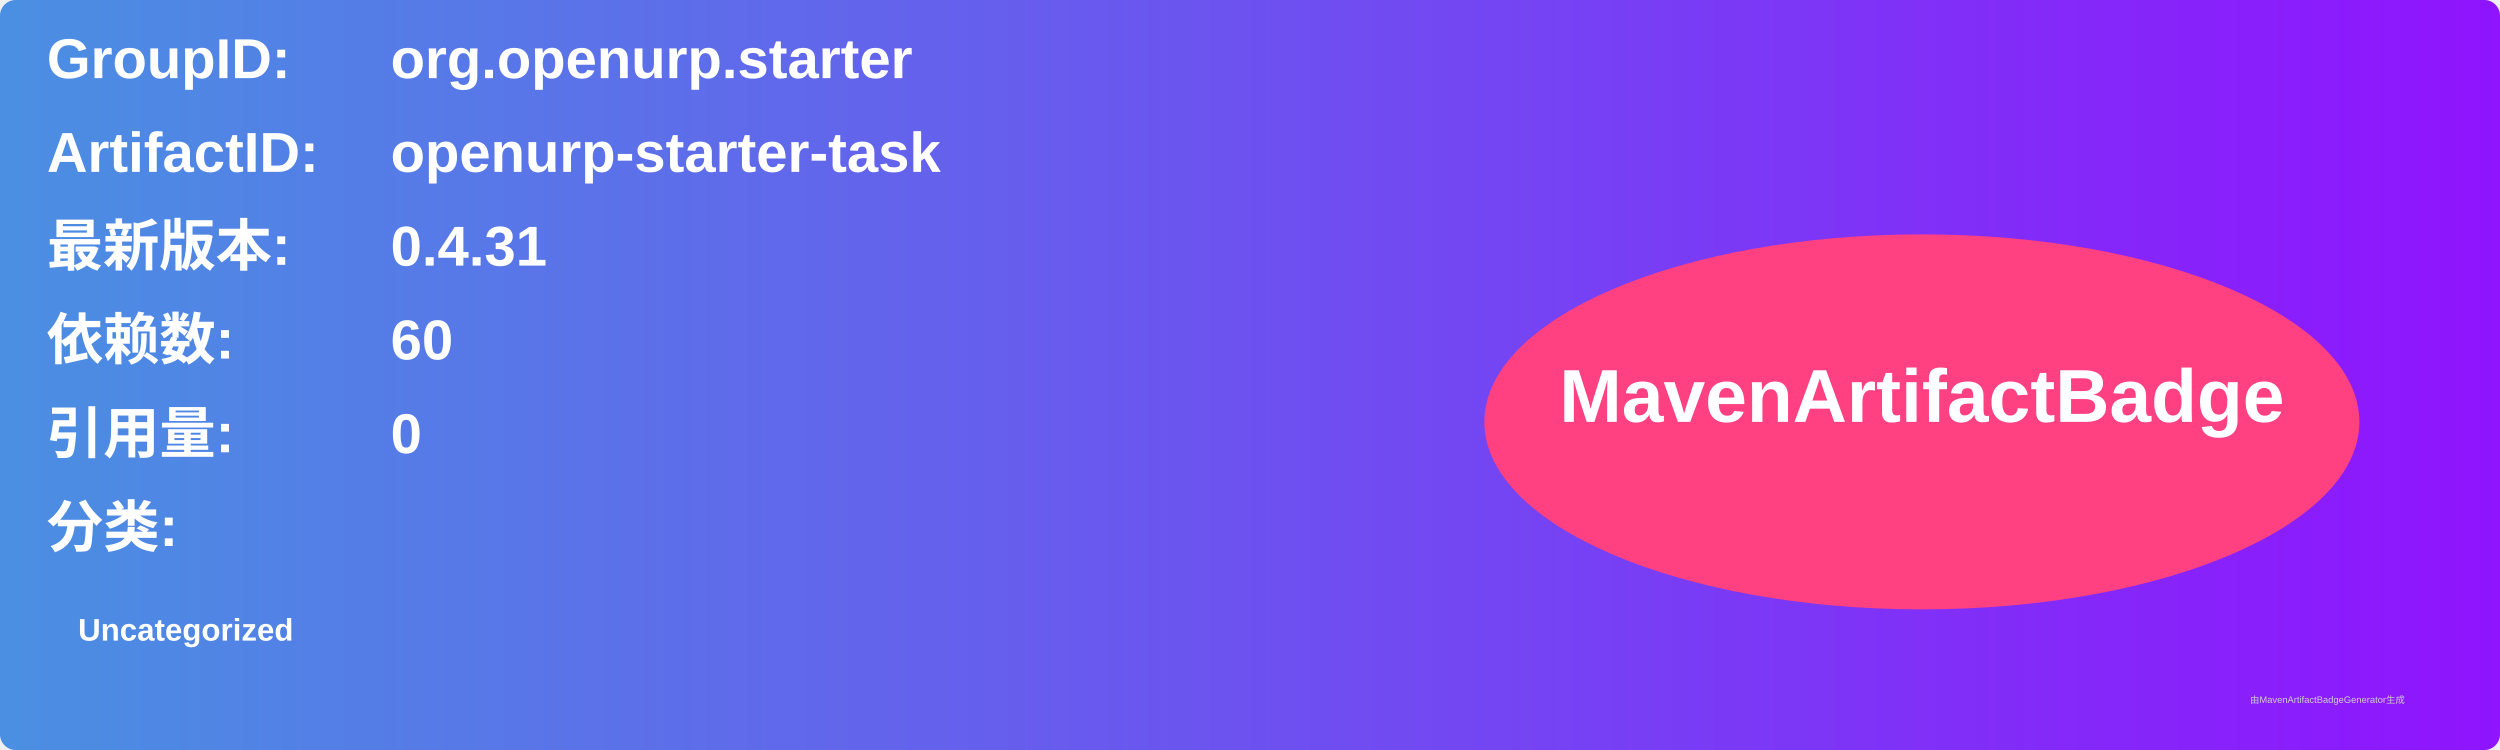
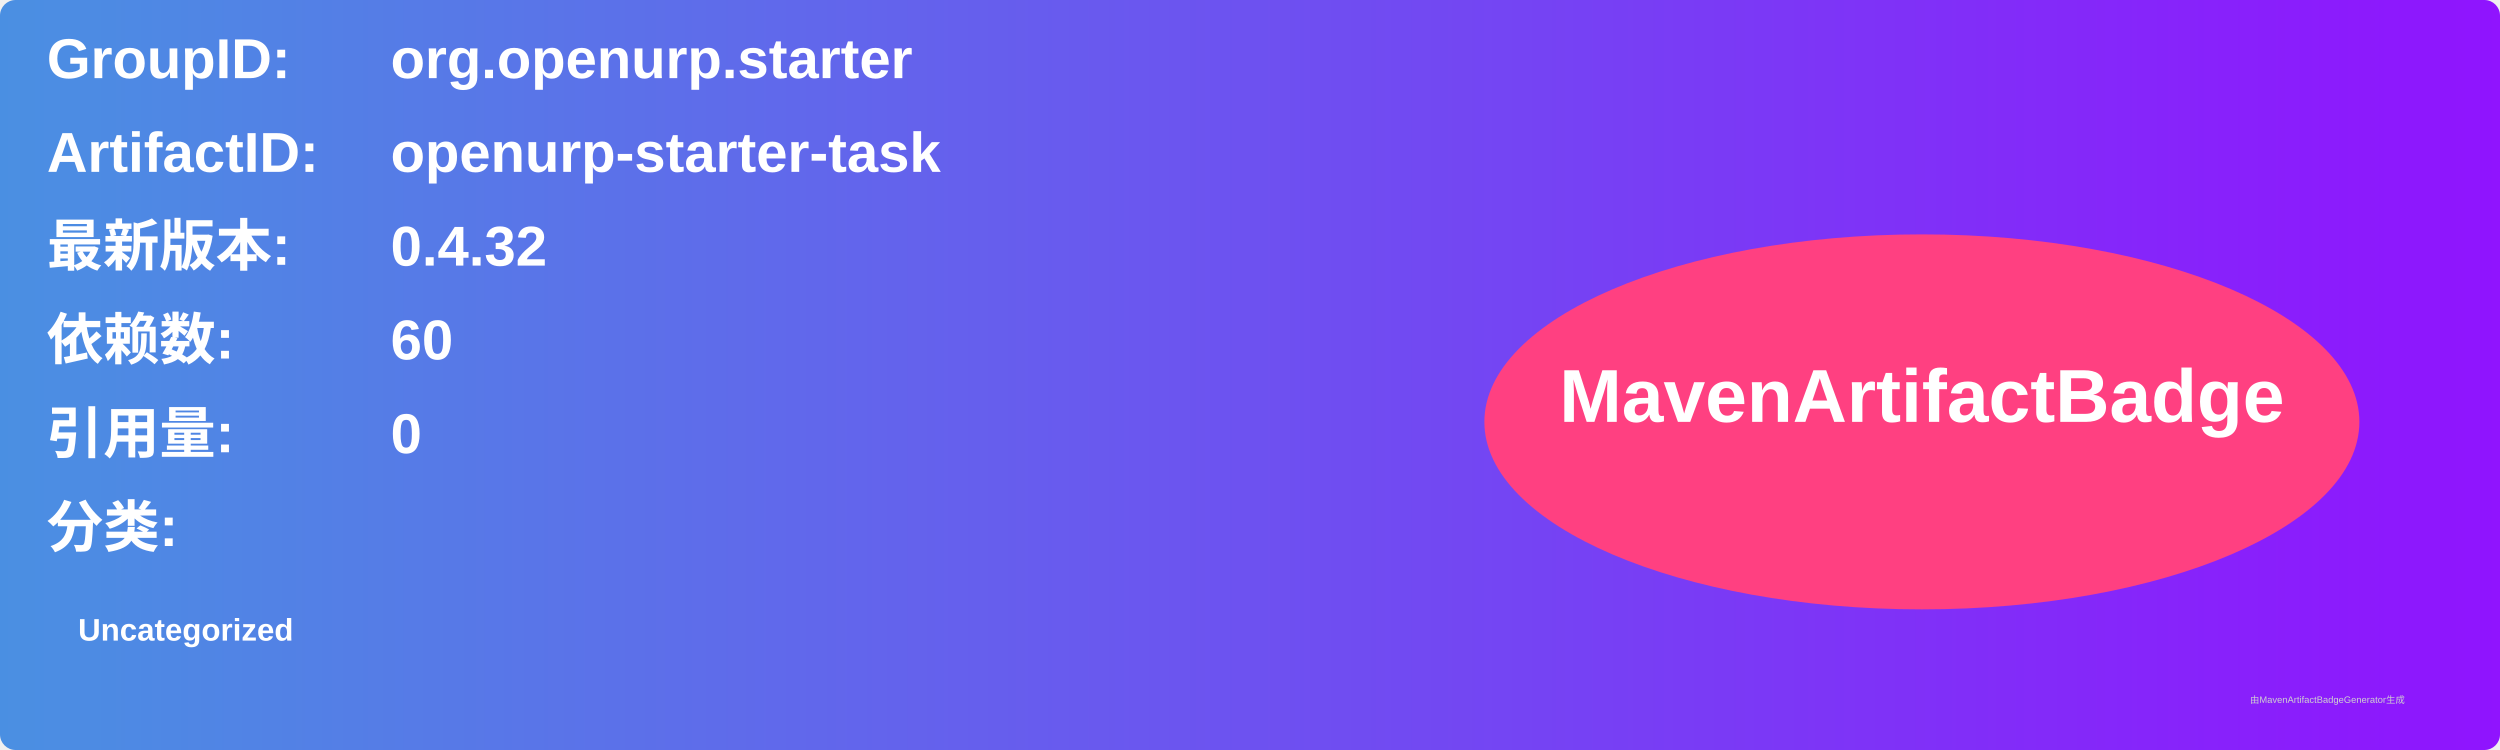
<svg xmlns="http://www.w3.org/2000/svg" width="800" height="240" viewBox="0 0 800 240">
  <linearGradient id="grad" x1="0%" y1="0%" x2="100%" y2="0%">
    <stop offset="0%" stop-color="#4a90e2" />
    <stop offset="100%" stop-color="#9013fe" />
  </linearGradient>
  <rect width="100%" height="100%" rx="5" ry="5" fill="url(#grad)" />
  <g transform="translate(15, 15)">
    <text x="0" y="10" font-family="Arial" font-size="18" fill="white" font-weight="bold" width="260">GroupID:</text>
    <text x="110" y="10" font-family="Arial" font-size="18" fill="white" font-weight="bold" width="460">org.openurp.starter</text>
    <text x="0" y="40" font-family="Arial" font-size="18" fill="white" font-weight="bold" width="260">ArtifactID:</text>
    <text x="110" y="40" font-family="Arial" font-size="18" fill="white" font-weight="bold" width="460">openurp-starter-task</text>
    <text x="0" y="70" font-family="Arial" font-size="18" fill="white" font-weight="bold">最新版本:</text>
    <text x="110" y="70" font-family="Arial" font-size="18" fill="white" font-weight="bold">
-       <tspan font-weight="bold">0.4.31</tspan>
+       <tspan font-weight="bold">0.4.32</tspan>
    </text>
    <text x="0" y="100" font-family="Arial" font-size="18" fill="white" font-weight="bold">依赖数: </text>
    <text x="110" y="100" font-family="Arial" font-size="18" fill="white">
      <tspan font-weight="bold">60</tspan>
    </text>
    <text x="0" y="130" font-family="Arial" font-size="18" fill="white" font-weight="bold">引用量: </text>
    <text x="110" y="130" font-family="Arial" font-size="18" fill="white">
      <tspan font-weight="bold">0</tspan>
    </text>
    <text x="0" y="160" font-family="Arial" font-size="18" fill="white" font-weight="bold">分类:</text>
    <text x="10" y="190" font-family="Arial" font-size="10" fill="white">
      <tspan font-weight="bold">Uncategorized</tspan>
    </text>
    <ellipse cx="600" cy="120" rx="140" ry="60" fill="#ff4081" />
    <text x="600" y="120" text-anchor="middle" font-family="Arial" font-size="24" fill="white" font-weight="bold">MavenArtifactBadge</text>
  </g>
  <text x="720" y="225" font-family="Arial" font-size="3" fill="#d0d0d0">由MavenArtifactBadgeGenerator生成</text>
</svg>
